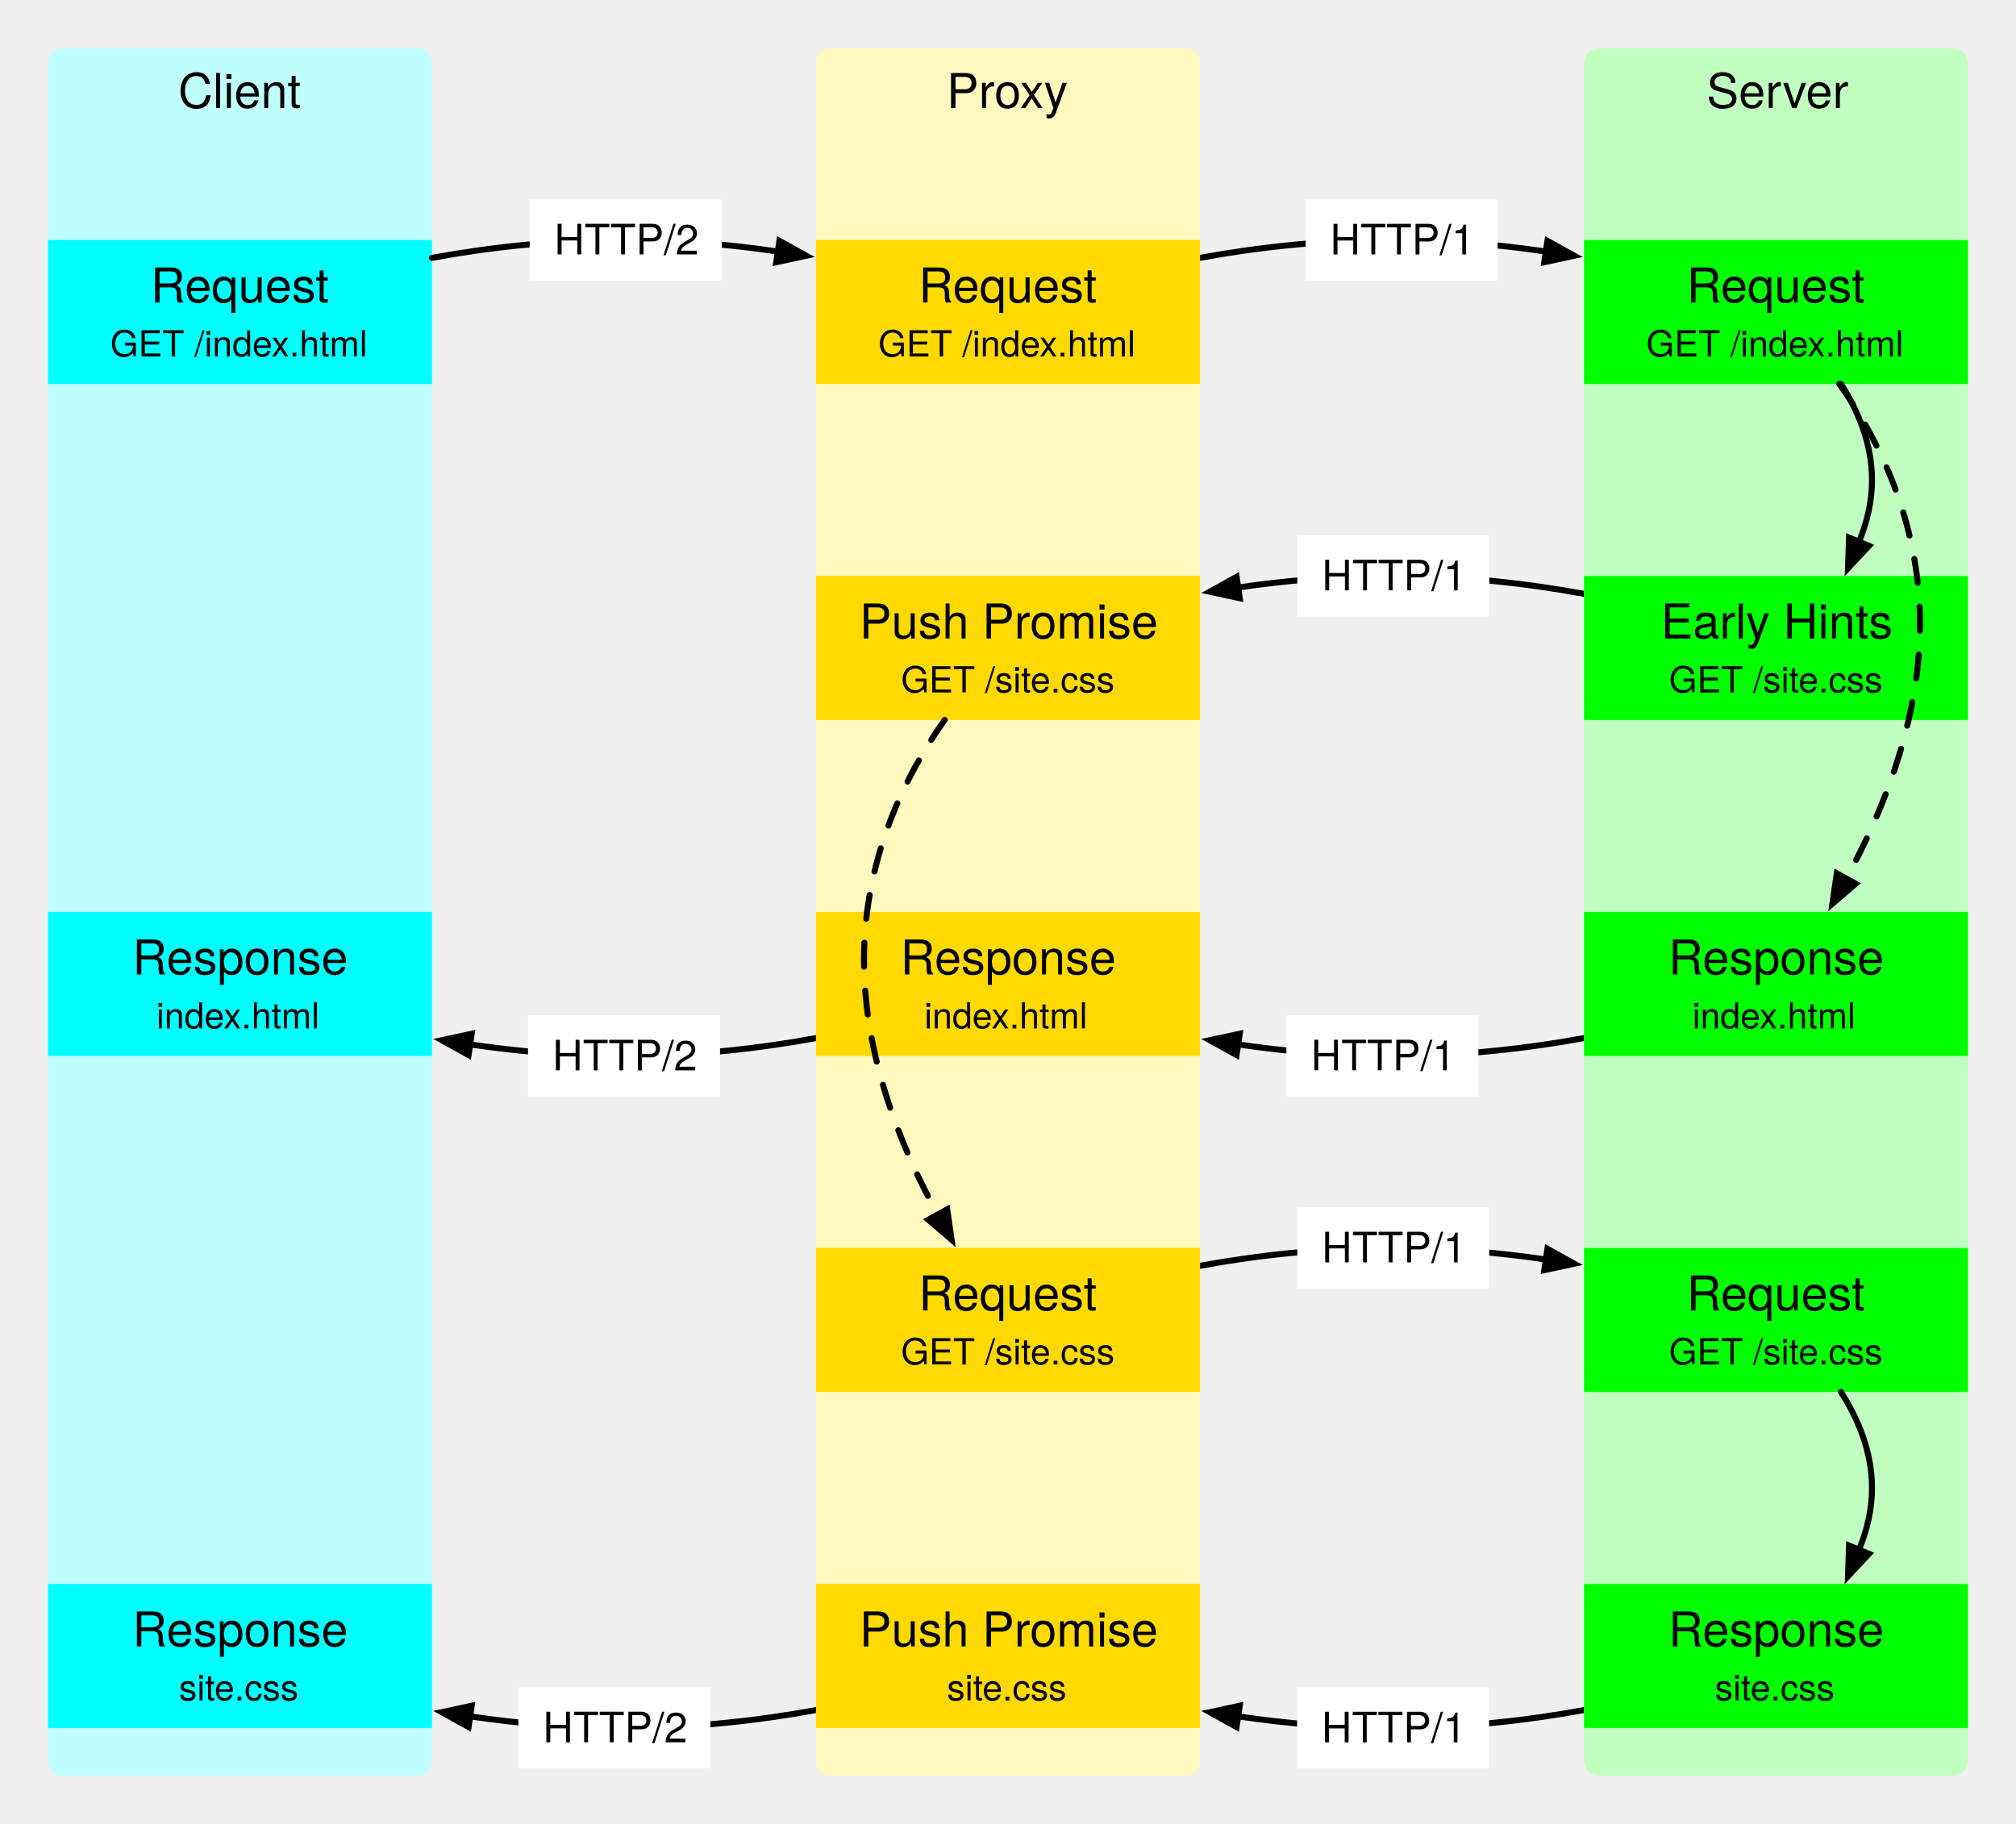
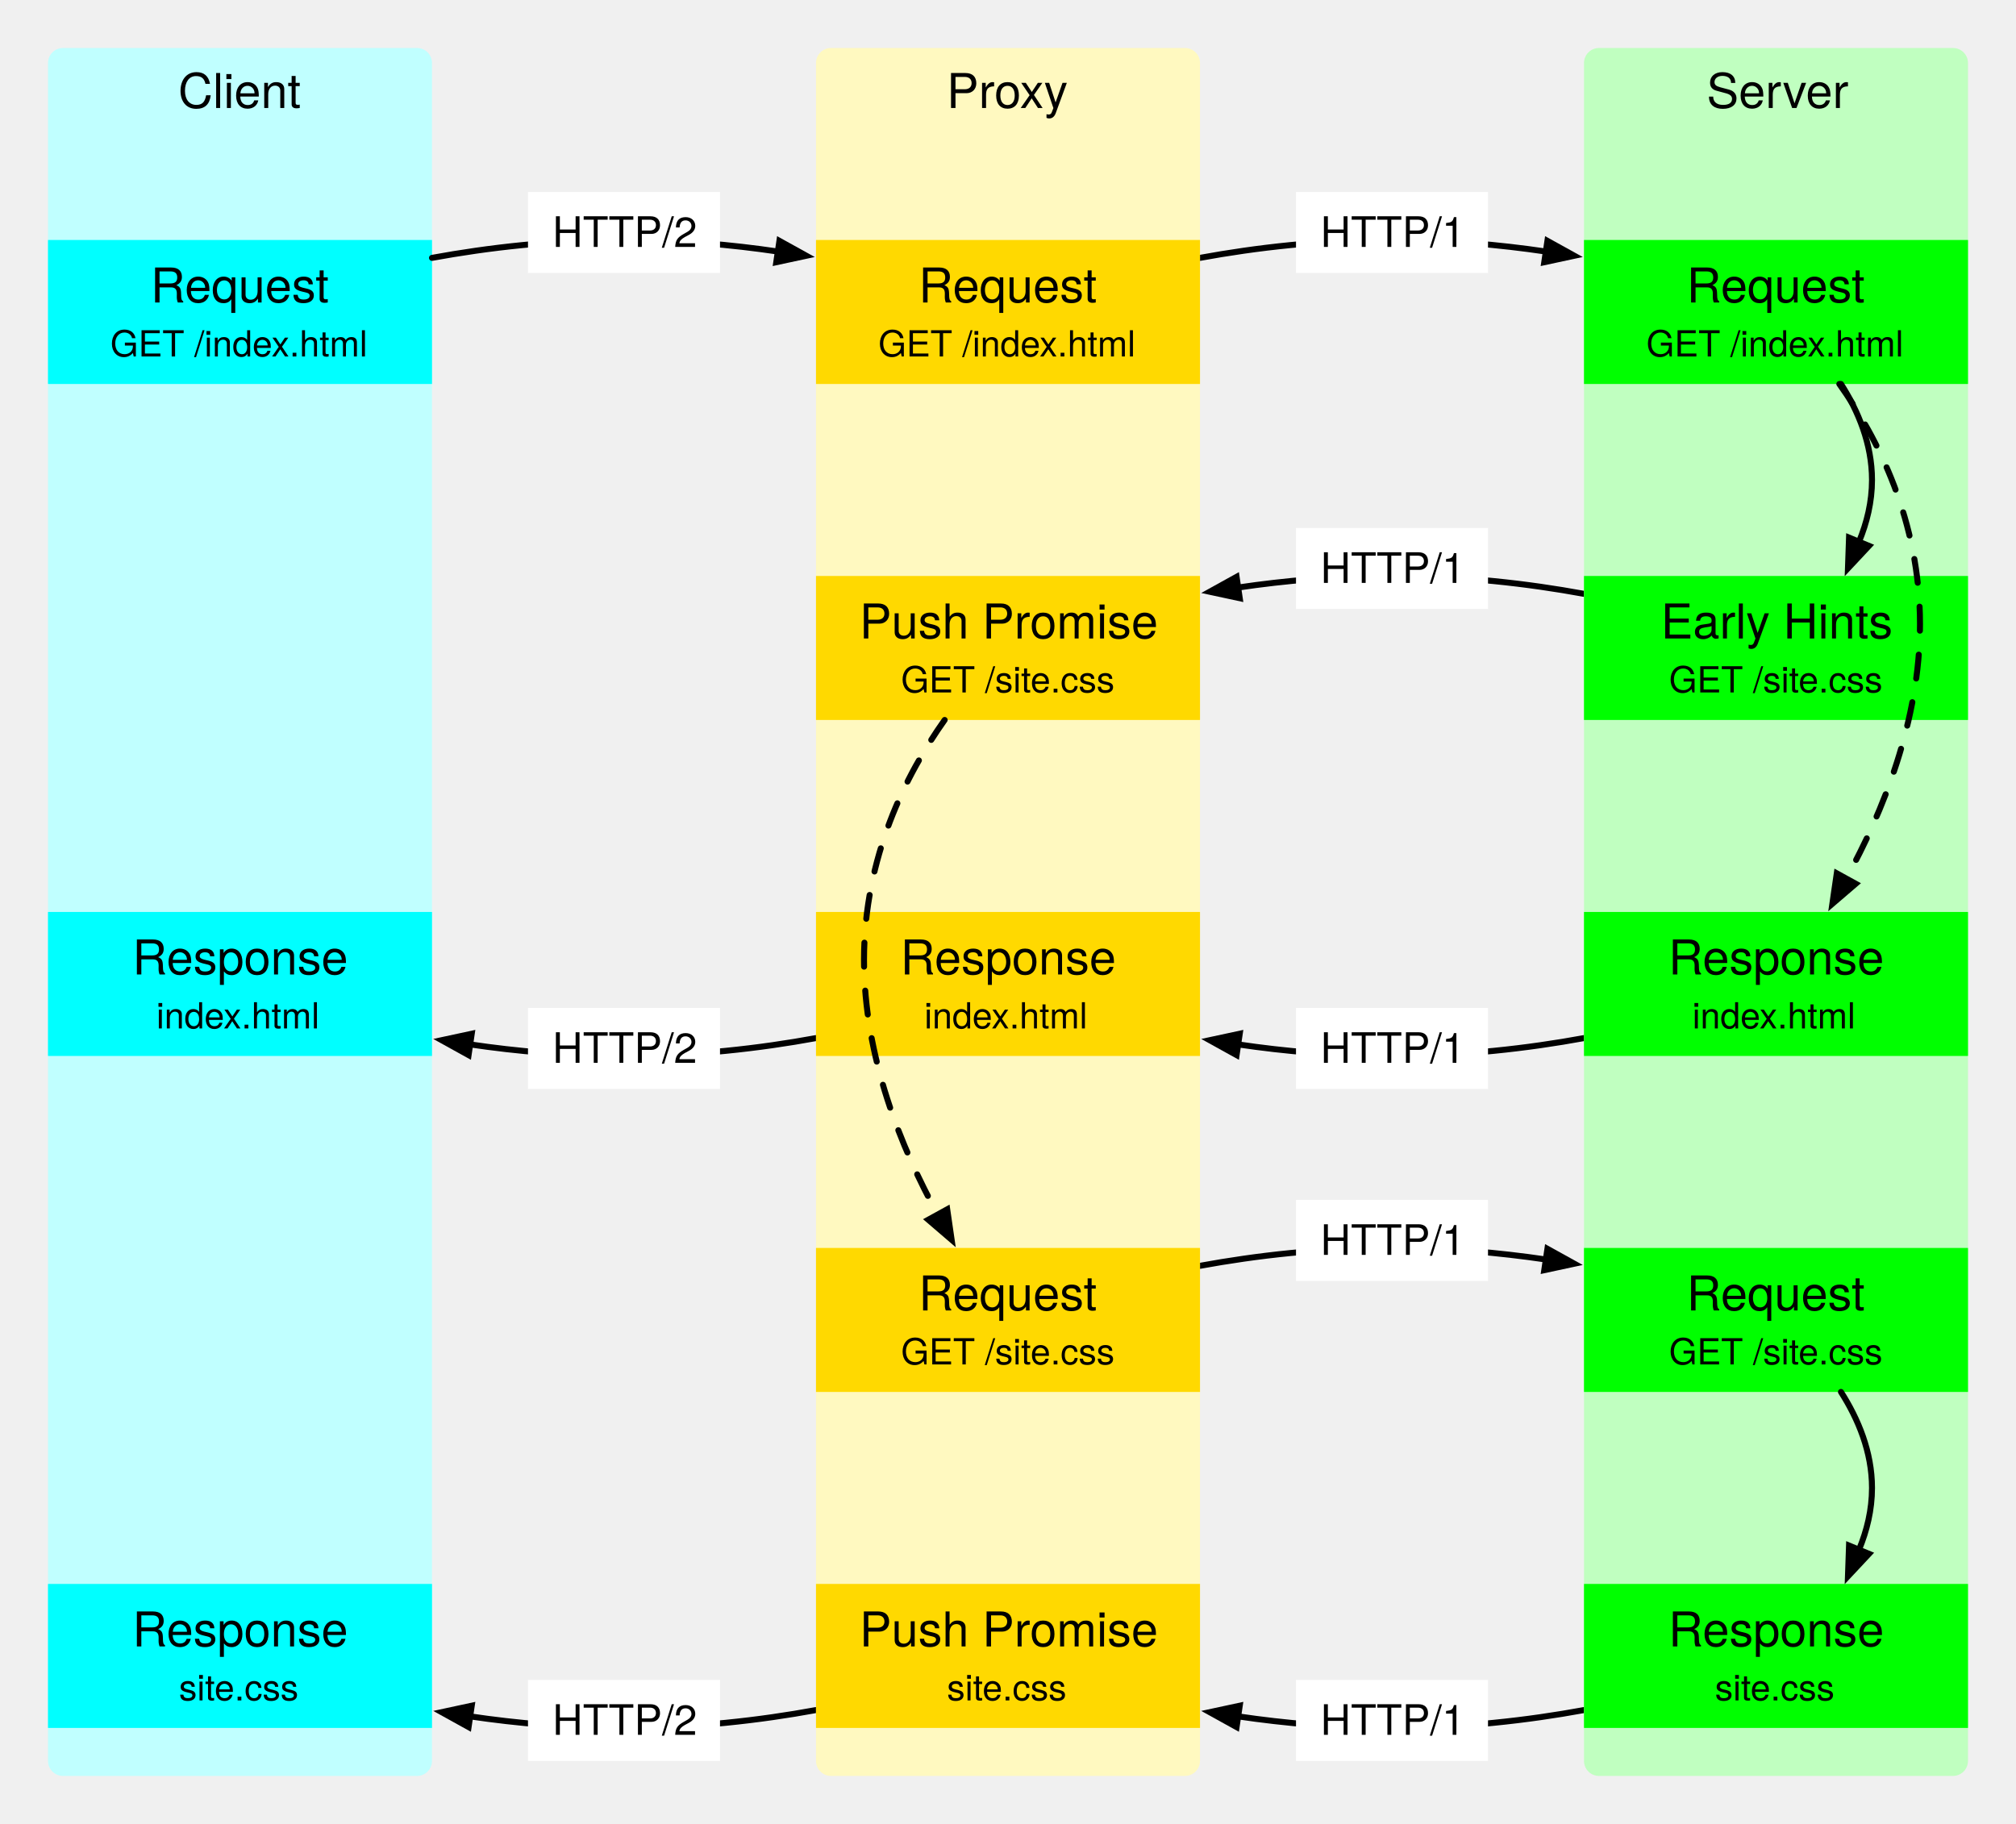
<svg xmlns="http://www.w3.org/2000/svg" version="1.1" viewBox="632 248 672 608" width="672" height="608">
  <defs>
    <marker orient="auto" overflow="visible" markerUnits="strokeWidth" id="FilledArrow_Marker" stroke-linejoin="miter" stroke-miterlimit="10" viewBox="-1 -3 7 6" markerWidth="7" markerHeight="6" color="black">
      <g>
        <path d="M 4.8 0 L 0 -1.8 L 0 1.8 Z" fill="currentColor" stroke="currentColor" stroke-width="1" />
      </g>
    </marker>
    <font-face font-family="Helvetica Neue" font-size="14" panose-1="2 0 5 3 0 0 0 2 0 4" units-per-em="1000" underline-position="-100" underline-thickness="50" slope="0" x-height="517" cap-height="714" ascent="951.996" descent="-212.997" font-weight="400">
      <font-face-src>
        <font-face-name name="HelveticaNeue" />
      </font-face-src>
    </font-face>
    <font-face font-family="Helvetica Neue" font-size="16" panose-1="2 0 5 3 0 0 0 2 0 4" units-per-em="1000" underline-position="-100" underline-thickness="50" slope="0" x-height="517" cap-height="714" ascent="951.996" descent="-212.997" font-weight="400">
      <font-face-src>
        <font-face-name name="HelveticaNeue" />
      </font-face-src>
    </font-face>
    <font-face font-family="Helvetica Neue" font-size="12" panose-1="2 0 5 3 0 0 0 2 0 4" units-per-em="1000" underline-position="-100" underline-thickness="50" slope="0" x-height="517" cap-height="714" ascent="951.996" descent="-212.997" font-weight="400">
      <font-face-src>
        <font-face-name name="HelveticaNeue" />
      </font-face-src>
    </font-face>
  </defs>
  <g id="Transition" stroke-dasharray="none" stroke="none" stroke-opacity="1" fill-opacity="1" fill="none">
    <g id="Transition: Layer 1">
      <g id="Line_74">
        <path d="M 1032 333.959 C 1050.652 330.536 1072.425 328 1096 328 C 1114.399 328 1131.701 329.545 1147.279 331.85" marker-end="url(#FilledArrow_Marker)" stroke="black" stroke-linecap="round" stroke-linejoin="round" stroke-width="2" />
      </g>
      <g id="Line_73">
        <path d="M 1160 445.959 C 1141.348 442.536 1119.575 440 1096 440 C 1077.601 440 1060.299 441.545 1044.721 443.85" marker-end="url(#FilledArrow_Marker)" stroke="black" stroke-linecap="round" stroke-linejoin="round" stroke-width="2" />
      </g>
      <g id="Graphic_70">
-         <rect x="1067.2" y="314.516" width="64" height="27" fill="white" />
-         <text transform="translate(1072.2 319.8195)" fill="black">
+         <rect x="1064" y="312" width="64" height="27" fill="white" />
+         <text transform="translate(1069 317.304)" fill="black">
          <tspan font-family="Helvetica Neue" font-size="14" font-weight="400" fill="black" x="3.151" y="13">HTTP/1</tspan>
        </text>
      </g>
      <g id="Graphic_69">
-         <rect x="1064.441" y="426.5" width="64" height="27" fill="white" />
-         <text transform="translate(1069.441 431.8043)" fill="black">
+         <rect x="1064" y="424" width="64" height="27" fill="white" />
+         <text transform="translate(1069 429.304)" fill="black">
          <tspan font-family="Helvetica Neue" font-size="14" font-weight="400" fill="black" x="3.151" y="13">HTTP/1</tspan>
        </text>
      </g>
      <g id="Graphic_79">
        <path d="M 653 264 L 771 264 C 773.761 264 776 266.239 776 269 L 776 835 C 776 837.761 773.761 840 771 840 L 653 840 C 650.239 840 648 837.761 648 835 L 648 269 C 648 266.239 650.239 264 653 264 Z" fill="#c0ffff" />
        <text transform="translate(653 269)" fill="black">
          <tspan font-family="Helvetica Neue" font-size="16" font-weight="400" fill="black" x="38.408" y="15">Client</tspan>
        </text>
      </g>
      <g id="Graphic_54">
        <rect x="648" y="328" width="128" height="48" fill="aqua" />
        <text transform="translate(653 333.832)" fill="black">
          <tspan font-family="Helvetica Neue" font-size="16" font-weight="400" fill="black" x="29.216" y="15">Request</tspan>
          <tspan font-family="Helvetica Neue" font-size="12" font-weight="400" fill="black" x="15.77" y="33">GET /index.html</tspan>
        </text>
      </g>
      <g id="Line_52">
        <path d="M 776 333.959 C 794.652 330.536 816.425 328 840 328 C 858.399 328 875.702 329.545 891.279 331.85" marker-end="url(#FilledArrow_Marker)" stroke="black" stroke-linecap="round" stroke-linejoin="round" stroke-width="2" />
      </g>
      <g id="Graphic_47">
-         <rect x="808.565" y="314.5" width="64" height="27" fill="white" />
-         <text transform="translate(813.5655 319.8045)" fill="black">
+         <rect x="808" y="312" width="64" height="27" fill="white" />
+         <text transform="translate(813 317.304)" fill="black">
          <tspan font-family="Helvetica Neue" font-size="14" font-weight="400" fill="black" x="3.151" y="13">HTTP/2</tspan>
        </text>
      </g>
      <g id="Graphic_89">
        <rect x="648" y="776" width="128" height="48" fill="aqua" />
        <text transform="translate(653 781.832)" fill="black">
          <tspan font-family="Helvetica Neue" font-size="16" font-weight="400" fill="black" x="23.144" y="15">Response</tspan>
          <tspan font-family="Helvetica Neue" font-size="12" font-weight="400" fill="black" x="38.666" y="33">site.css</tspan>
        </text>
      </g>
      <g id="Line_88">
        <path d="M 1032 669.959 C 1050.652 666.536 1072.425 664 1096 664 C 1114.399 664 1131.701 665.545 1147.279 667.85" marker-end="url(#FilledArrow_Marker)" stroke="black" stroke-linecap="round" stroke-linejoin="round" stroke-width="2" />
      </g>
      <g id="Line_63">
        <path d="M 1160 594.041 C 1141.348 597.464 1119.575 600 1096 600 C 1077.601 600 1060.299 598.455 1044.721 596.15" marker-end="url(#FilledArrow_Marker)" stroke="black" stroke-linecap="round" stroke-linejoin="round" stroke-width="2" />
      </g>
      <g id="Line_60">
        <path d="M 904 594.041 C 885.348 597.464 863.575 600 840 600 C 821.601 600 804.298 598.455 788.721 596.15" marker-end="url(#FilledArrow_Marker)" stroke="black" stroke-linecap="round" stroke-linejoin="round" stroke-width="2" />
      </g>
      <g id="Graphic_61">
        <rect x="648" y="552" width="128" height="48" fill="aqua" />
        <text transform="translate(653 557.832)" fill="black">
          <tspan font-family="Helvetica Neue" font-size="16" font-weight="400" fill="black" x="23.144" y="15">Response</tspan>
          <tspan font-family="Helvetica Neue" font-size="12" font-weight="400" fill="black" x="31.1" y="33">index.html</tspan>
        </text>
      </g>
      <g id="Line_97">
        <path d="M 1160 818.041 C 1141.348 821.464 1119.575 824 1096 824 C 1077.601 824 1060.299 822.455 1044.721 820.15" marker-end="url(#FilledArrow_Marker)" stroke="black" stroke-linecap="round" stroke-linejoin="round" stroke-width="2" />
      </g>
      <g id="Line_100">
        <path d="M 904 818.041 C 885.348 821.464 863.575 824 840 824 C 821.601 824 804.298 822.455 788.721 820.15" marker-end="url(#FilledArrow_Marker)" stroke="black" stroke-linecap="round" stroke-linejoin="round" stroke-width="2" />
      </g>
      <g id="Graphic_62">
-         <rect x="1060.8" y="586.485" width="64" height="27" fill="white" />
-         <text transform="translate(1065.8 591.7885)" fill="black">
+         <rect x="1064" y="584" width="64" height="27" fill="white" />
+         <text transform="translate(1069 589.304)" fill="black">
          <tspan font-family="Helvetica Neue" font-size="14" font-weight="400" fill="black" x="3.151" y="13">HTTP/1</tspan>
        </text>
      </g>
      <g id="Graphic_59">
-         <rect x="808" y="586.5" width="64" height="27" fill="white" />
-         <text transform="translate(813 591.804)" fill="black">
+         <rect x="808" y="584" width="64" height="27" fill="white" />
+         <text transform="translate(813 589.304)" fill="black">
          <tspan font-family="Helvetica Neue" font-size="14" font-weight="400" fill="black" x="3.151" y="13">HTTP/2</tspan>
        </text>
      </g>
      <g id="Graphic_101">
-         <rect x="804.8" y="810.485" width="64" height="27" fill="white" />
-         <text transform="translate(809.8 815.7885)" fill="black">
+         <rect x="808" y="808" width="64" height="27" fill="white" />
+         <text transform="translate(813 813.304)" fill="black">
          <tspan font-family="Helvetica Neue" font-size="14" font-weight="400" fill="black" x="3.151" y="13">HTTP/2</tspan>
        </text>
      </g>
      <g id="Graphic_87">
-         <rect x="1064.424" y="650.5" width="64" height="27" fill="white" />
-         <text transform="translate(1069.424 655.8043)" fill="black">
+         <rect x="1064" y="648" width="64" height="27" fill="white" />
+         <text transform="translate(1069 653.304)" fill="black">
          <tspan font-family="Helvetica Neue" font-size="14" font-weight="400" fill="black" x="3.151" y="13">HTTP/1</tspan>
        </text>
      </g>
      <g id="Graphic_98">
-         <rect x="1064.363" y="810.5" width="64" height="27" fill="white" />
-         <text transform="translate(1069.363 815.8038)" fill="black">
+         <rect x="1064" y="808" width="64" height="27" fill="white" />
+         <text transform="translate(1069 813.304)" fill="black">
          <tspan font-family="Helvetica Neue" font-size="14" font-weight="400" fill="black" x="3.151" y="13">HTTP/1</tspan>
        </text>
      </g>
      <g id="Group_105">
        <g id="Graphic_78">
          <path d="M 909 264 L 1027 264 C 1029.761 264 1032 266.239 1032 269 L 1032 835 C 1032 837.761 1029.761 840 1027 840 L 909 840 C 906.239 840 904 837.761 904 835 L 904 269 C 904 266.239 906.239 264 909 264 Z" fill="#fff9c0" />
          <text transform="translate(909 269)" fill="black">
            <tspan font-family="Helvetica Neue" font-size="16" font-weight="400" fill="black" x="38.56" y="15">Proxy</tspan>
          </text>
        </g>
        <g id="Graphic_53">
          <rect x="904" y="328" width="128" height="48" fill="#ffd900" />
          <text transform="translate(909 333.832)" fill="black">
            <tspan font-family="Helvetica Neue" font-size="16" font-weight="400" fill="black" x="29.216" y="15">Request</tspan>
            <tspan font-family="Helvetica Neue" font-size="12" font-weight="400" fill="black" x="15.77" y="33">GET /index.html</tspan>
          </text>
        </g>
        <g id="Graphic_49">
          <rect x="904" y="440" width="128" height="48" fill="#ffd900" />
          <text transform="translate(909 445.832)" fill="black">
            <tspan font-family="Helvetica Neue" font-size="16" font-weight="400" fill="black" x="9.504" y="15">Push Promise</tspan>
            <tspan font-family="Helvetica Neue" font-size="12" font-weight="400" fill="black" x="23.336" y="33">GET /site.css</tspan>
          </text>
        </g>
        <g id="Graphic_57">
          <rect x="904" y="664" width="128" height="48" fill="#ffd900" />
          <text transform="translate(909 669.832)" fill="black">
            <tspan font-family="Helvetica Neue" font-size="16" font-weight="400" fill="black" x="29.216" y="15">Request</tspan>
            <tspan font-family="Helvetica Neue" font-size="12" font-weight="400" fill="black" x="23.336" y="33">GET /site.css</tspan>
          </text>
        </g>
        <g id="Graphic_99">
          <rect x="904" y="776" width="128" height="48" fill="#ffd900" />
          <text transform="translate(909 781.832)" fill="black">
            <tspan font-family="Helvetica Neue" font-size="16" font-weight="400" fill="black" x="9.504" y="15">Push Promise</tspan>
            <tspan font-family="Helvetica Neue" font-size="12" font-weight="400" fill="black" x="38.666" y="33">site.css</tspan>
          </text>
        </g>
        <g id="Graphic_85">
          <rect x="904" y="552" width="128" height="48" fill="#ffd900" />
          <text transform="translate(909 557.832)" fill="black">
            <tspan font-family="Helvetica Neue" font-size="16" font-weight="400" fill="black" x="23.144" y="15">Response</tspan>
            <tspan font-family="Helvetica Neue" font-size="12" font-weight="400" fill="black" x="31.1" y="33">index.html</tspan>
          </text>
        </g>
        <g id="Line_92">
          <path d="M 946.888 488 C 934.007 506.127 920 533.719 920 568 C 920 600.243 932.391 630.7 944.582 652.861" marker-end="url(#FilledArrow_Marker)" stroke="black" stroke-linecap="round" stroke-linejoin="round" stroke-dasharray="8.0,8.0" stroke-width="2" />
        </g>
      </g>
      <g id="Group_106">
        <g id="Graphic_80">
          <path d="M 1165 264 L 1283 264 C 1285.761 264 1288 266.239 1288 269 L 1288 835 C 1288 837.761 1285.761 840 1283 840 L 1165 840 C 1162.239 840 1160 837.761 1160 835 L 1160 269 C 1160 266.239 1162.239 264 1165 264 Z" fill="#c0ffc0" />
          <text transform="translate(1165 269)" fill="black">
            <tspan font-family="Helvetica Neue" font-size="16" font-weight="400" fill="black" x="35.896" y="15">Server</tspan>
          </text>
        </g>
        <g id="Graphic_75">
          <rect x="1160" y="328" width="128" height="48" fill="lime" />
          <text transform="translate(1165 333.832)" fill="black">
            <tspan font-family="Helvetica Neue" font-size="16" font-weight="400" fill="black" x="29.216" y="15">Request</tspan>
            <tspan font-family="Helvetica Neue" font-size="12" font-weight="400" fill="black" x="15.77" y="33">GET /index.html</tspan>
          </text>
        </g>
        <g id="Line_71">
          <path d="M 1245.661 376 C 1251.385 384.977 1256 395.951 1256 408 C 1256 415.328 1254.293 422.259 1251.668 428.584" marker-end="url(#FilledArrow_Marker)" stroke="black" stroke-linecap="round" stroke-linejoin="round" stroke-width="2" />
        </g>
        <g id="Graphic_72">
          <rect x="1160" y="440" width="128" height="48" fill="lime" />
          <text transform="translate(1165 445.832)" fill="black">
            <tspan font-family="Helvetica Neue" font-size="16" font-weight="400" fill="black" x="20.632" y="15">Early Hints</tspan>
            <tspan font-family="Helvetica Neue" font-size="12" font-weight="400" fill="black" x="23.336" y="33">GET /site.css</tspan>
          </text>
        </g>
        <g id="Graphic_86">
          <rect x="1160" y="776" width="128" height="48" fill="lime" />
          <text transform="translate(1165 781.832)" fill="black">
            <tspan font-family="Helvetica Neue" font-size="16" font-weight="400" fill="black" x="23.144" y="15">Response</tspan>
            <tspan font-family="Helvetica Neue" font-size="12" font-weight="400" fill="black" x="38.666" y="33">site.css</tspan>
          </text>
        </g>
        <g id="Graphic_93">
          <rect x="1160" y="664" width="128" height="48" fill="lime" />
          <text transform="translate(1165 669.832)" fill="black">
            <tspan font-family="Helvetica Neue" font-size="16" font-weight="400" fill="black" x="29.216" y="15">Request</tspan>
            <tspan font-family="Helvetica Neue" font-size="12" font-weight="400" fill="black" x="23.336" y="33">GET /site.css</tspan>
          </text>
        </g>
        <g id="Graphic_66">
          <rect x="1160" y="552" width="128" height="48" fill="lime" />
          <text transform="translate(1165 557.832)" fill="black">
            <tspan font-family="Helvetica Neue" font-size="16" font-weight="400" fill="black" x="23.144" y="15">Response</tspan>
            <tspan font-family="Helvetica Neue" font-size="12" font-weight="400" fill="black" x="31.1" y="33">index.html</tspan>
          </text>
        </g>
        <g id="Line_96">
          <path d="M 1245.661 712 C 1251.385 720.977 1256 731.951 1256 744 C 1256 751.328 1254.293 758.259 1251.668 764.584" marker-end="url(#FilledArrow_Marker)" stroke="black" stroke-linecap="round" stroke-linejoin="round" stroke-width="2" />
        </g>
        <g id="Line_84">
          <path d="M 1245.112 376 C 1257.993 394.127 1272 421.719 1272 456 C 1272 488.243 1259.609 518.7 1247.418 540.862" marker-end="url(#FilledArrow_Marker)" stroke="black" stroke-linecap="round" stroke-linejoin="round" stroke-dasharray="8.0,8.0" stroke-width="2" />
        </g>
      </g>
    </g>
  </g>
</svg>
